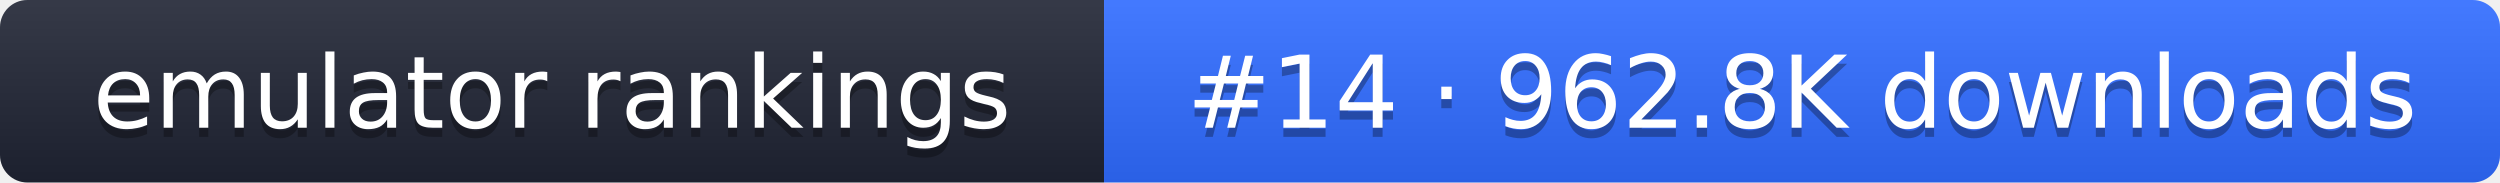
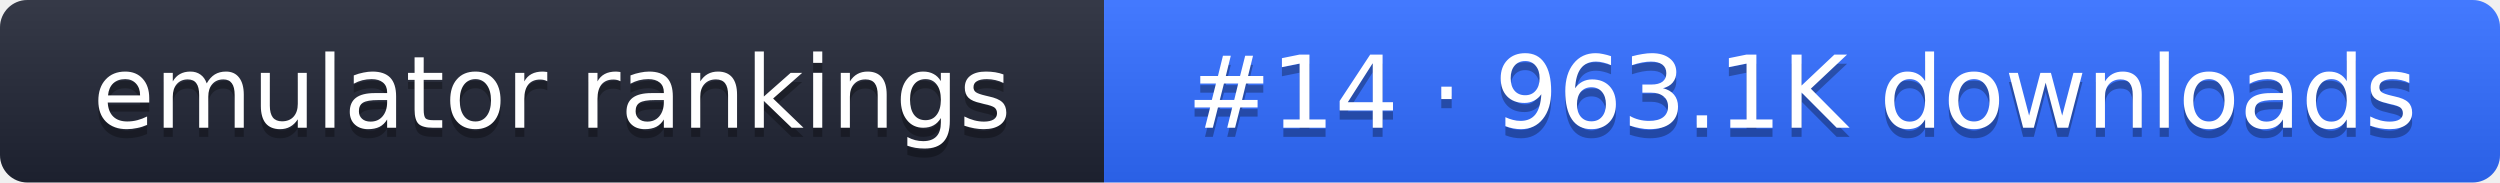
- <svg xmlns="http://www.w3.org/2000/svg" width="274" height="20" role="img" aria-label="emulator rankings: #14 · 962.8K downloads">
+ <svg xmlns="http://www.w3.org/2000/svg" width="274" height="20" role="img" aria-label="emulator rankings: #14 · 963.1K downloads">
  <linearGradient id="g" x2="0" y2="100%">
    <stop offset="0" stop-color="#fff" stop-opacity=".1" />
    <stop offset="1" stop-opacity=".1" />
  </linearGradient>
  <clipPath id="r">
    <rect width="274" height="20" rx="3" fill="#fff" />
  </clipPath>
  <g clip-path="url(#r)">
    <rect width="121" height="20" fill="#1f2433" />
    <rect x="121" width="153" height="20" fill="#2f6bff" />
    <rect width="274" height="20" fill="url(#g)" />
  </g>
  <g fill="#fff" text-anchor="middle" font-family="Verdana,DejaVu Sans,sans-serif" font-size="11">
    <text x="60.5" y="15" fill="#010101" fill-opacity=".3">emulator rankings</text>
    <text x="60.5" y="14">emulator rankings</text>
-     <text x="197.5" y="15" fill="#010101" fill-opacity=".3">#14 · 962.8K downloads</text>
-     <text x="197.5" y="14">#14 · 962.8K downloads</text>
+     <text x="197.5" y="15" fill="#010101" fill-opacity=".3">#14 · 963.1K downloads</text>
+     <text x="197.5" y="14">#14 · 963.1K downloads</text>
  </g>
</svg>
